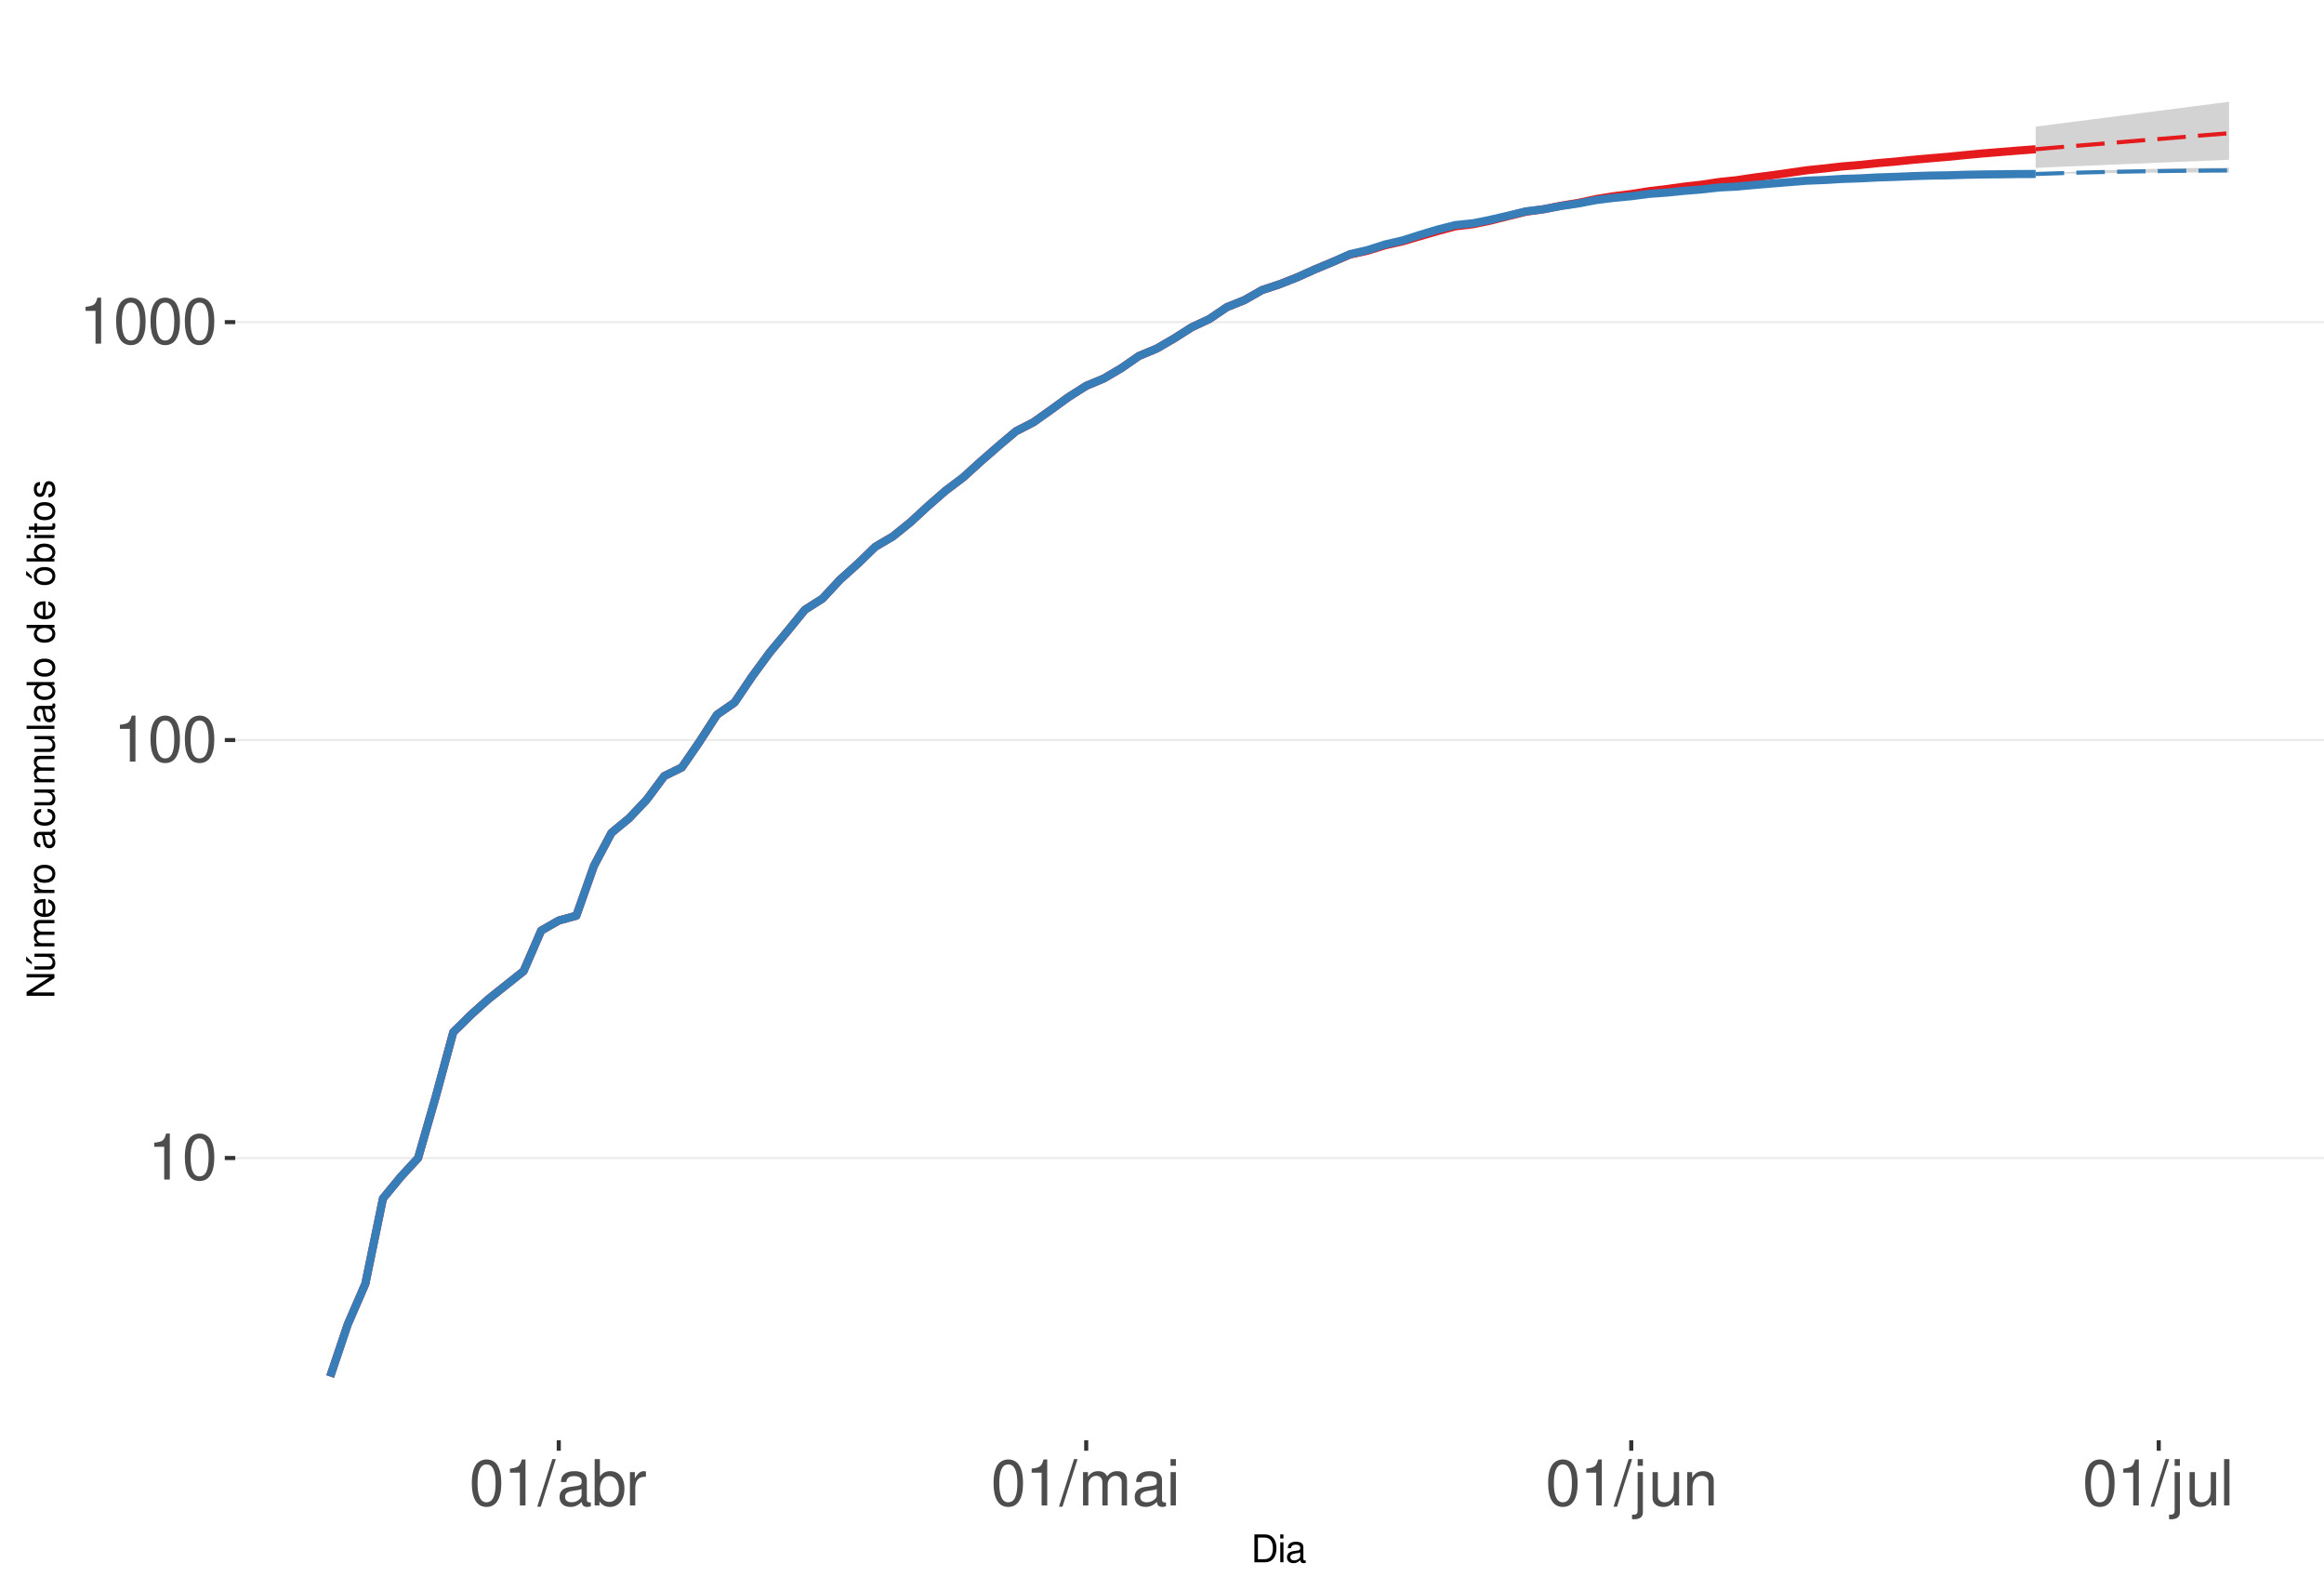
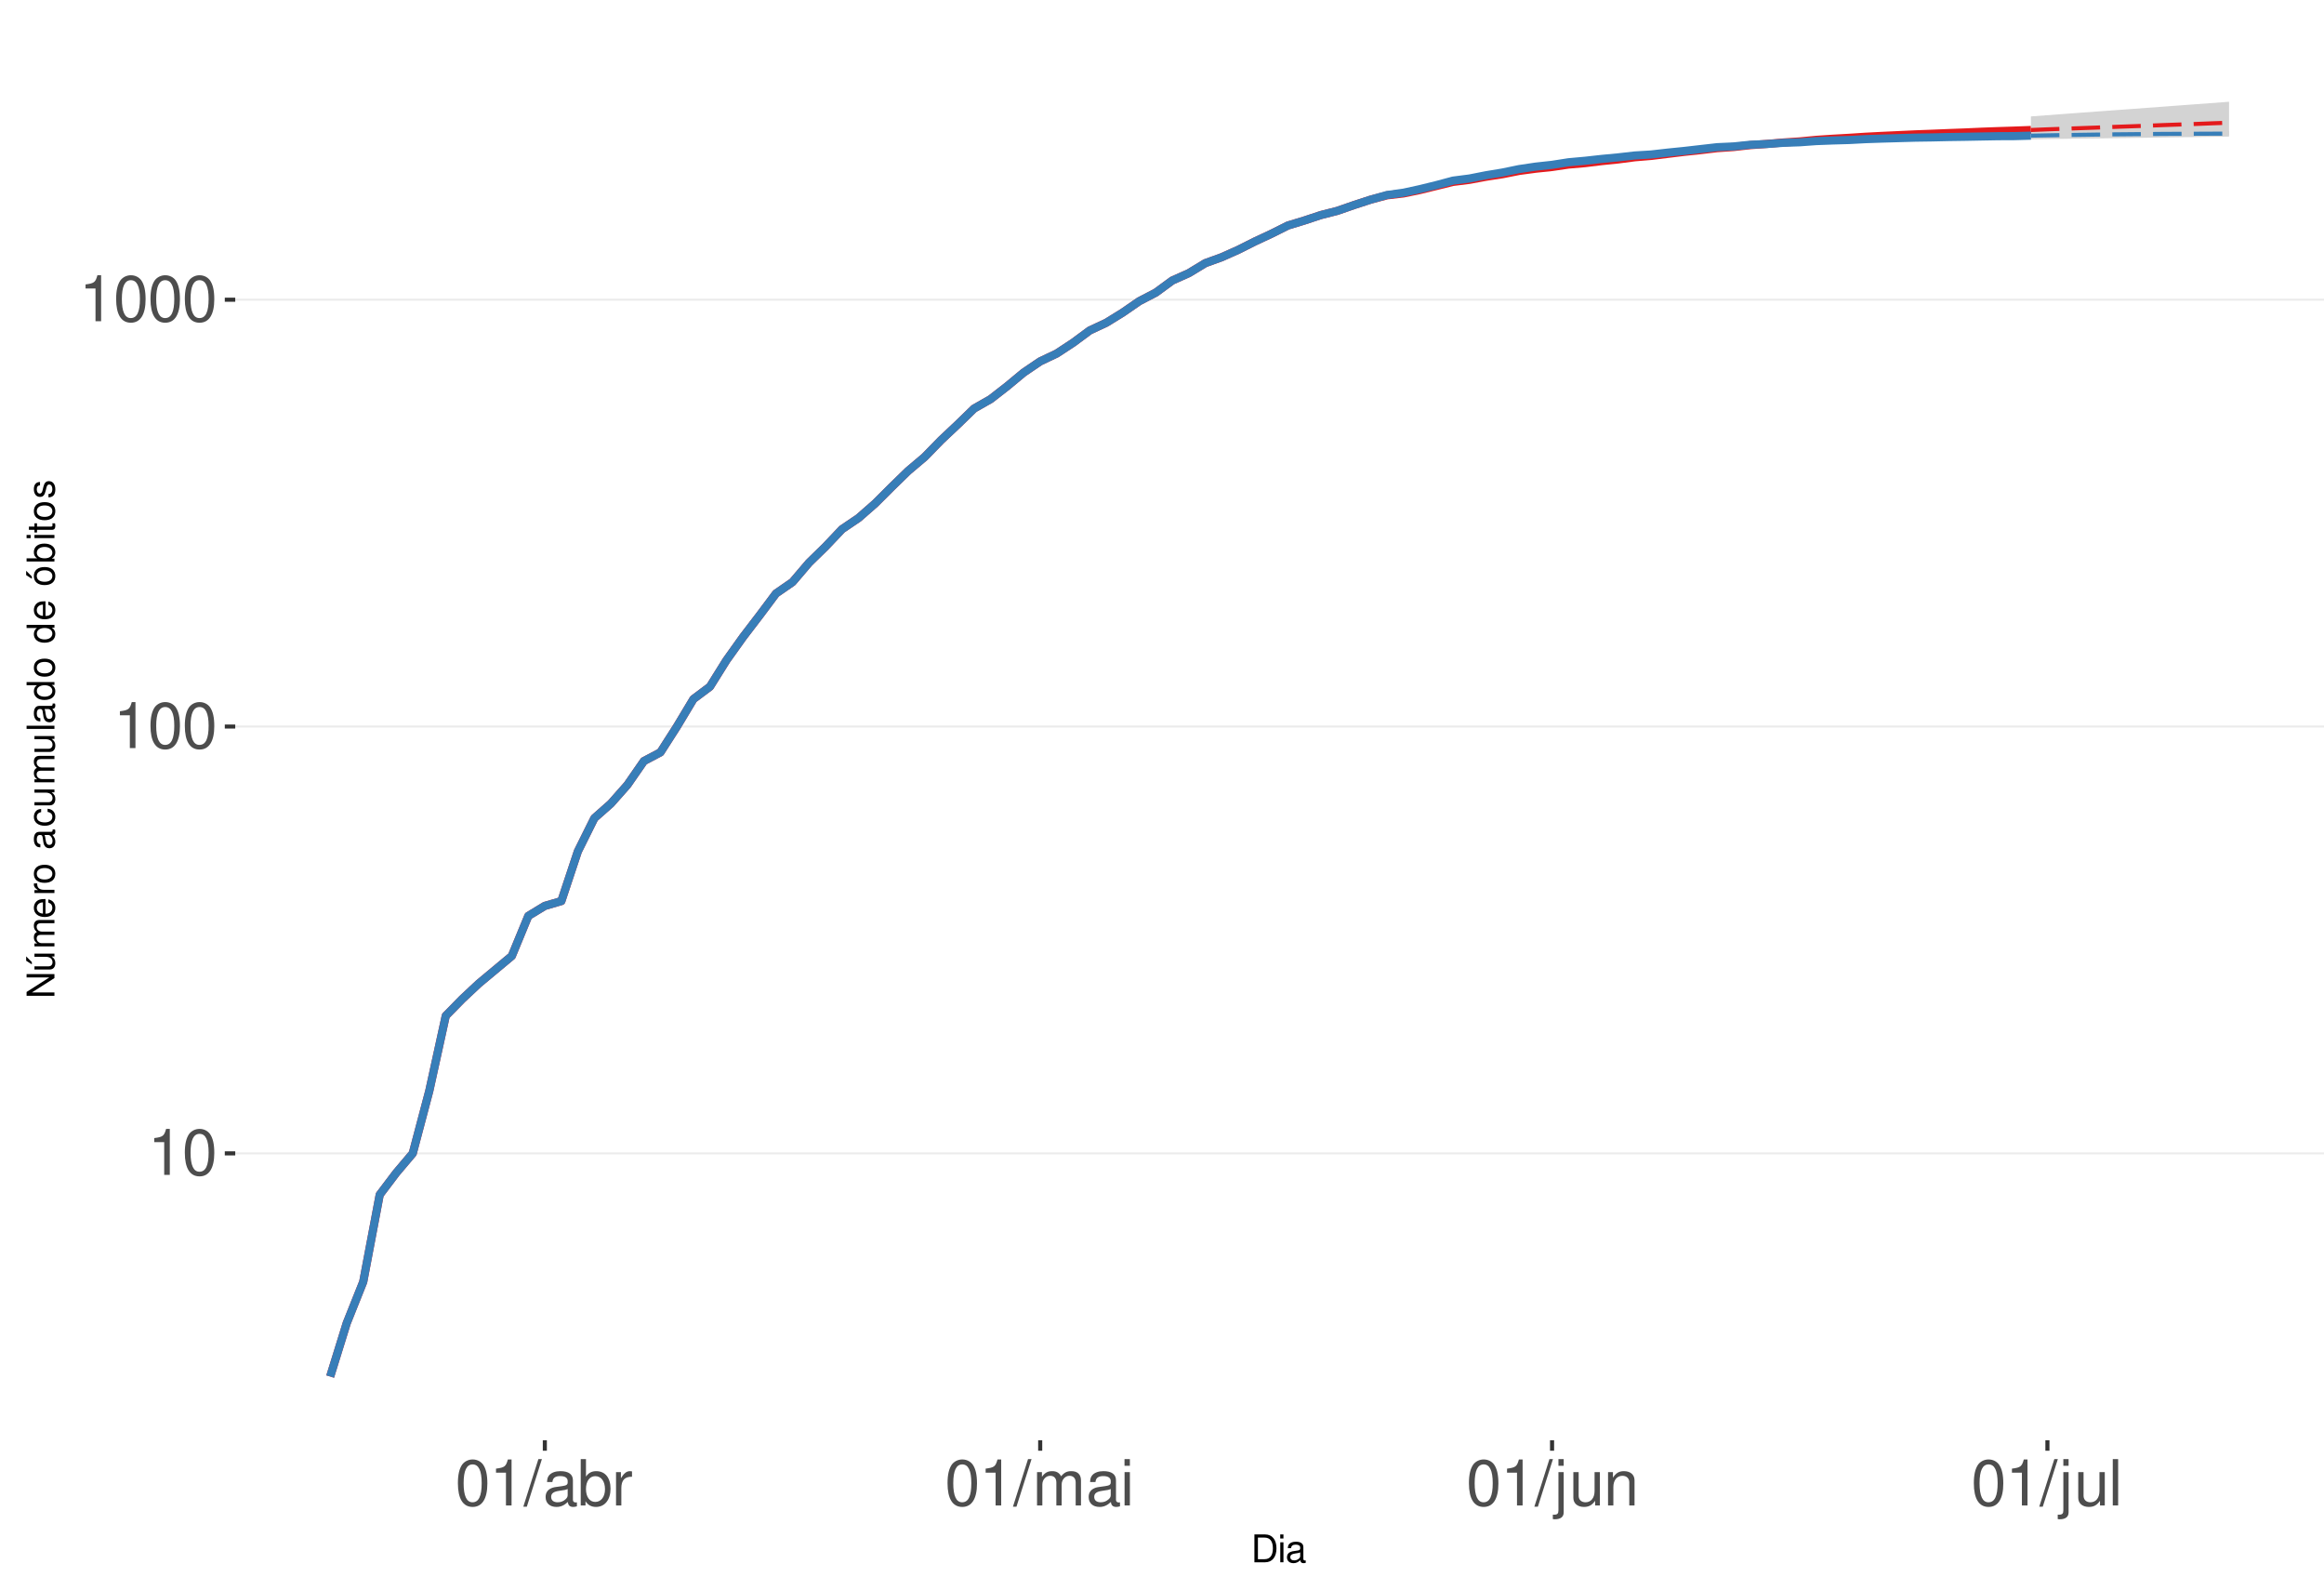
<svg xmlns="http://www.w3.org/2000/svg" xmlns:xlink="http://www.w3.org/1999/xlink" width="609pt" height="413pt" viewBox="0 0 609 413" version="1.1">
  <defs>
    <g>
      <symbol overflow="visible" id="glyph0-0">
        <path style="stroke:none;" d="" />
      </symbol>
      <symbol overflow="visible" id="glyph0-1">
        <path style="stroke:none;" d="M 4.312 -8.578 L 4.312 0 L 5.781 0 L 5.781 -12.047 L 4.812 -12.047 C 4.297 -10.188 3.969 -9.938 1.703 -9.641 L 1.703 -8.578 Z M 4.312 -8.578 " />
      </symbol>
      <symbol overflow="visible" id="glyph0-2">
        <path style="stroke:none;" d="M 4.578 -12.047 C 3.484 -12.047 2.484 -11.547 1.859 -10.734 C 1.094 -9.656 0.719 -8.062 0.719 -5.828 C 0.719 -1.766 2.047 0.391 4.578 0.391 C 7.078 0.391 8.438 -1.766 8.438 -5.734 C 8.438 -8.062 8.078 -9.625 7.297 -10.734 C 6.672 -11.562 5.703 -12.047 4.578 -12.047 Z M 4.578 -10.75 C 6.156 -10.75 6.953 -9.125 6.953 -5.859 C 6.953 -2.438 6.172 -0.828 4.547 -0.828 C 3 -0.828 2.219 -2.5 2.219 -5.812 C 2.219 -9.125 3 -10.75 4.578 -10.75 Z M 4.578 -10.75 " />
      </symbol>
      <symbol overflow="visible" id="glyph0-3">
        <path style="stroke:none;" d="M 3.812 -12.141 L -0.141 0.328 L 0.781 0.328 L 4.734 -12.141 Z M 3.812 -12.141 " />
      </symbol>
      <symbol overflow="visible" id="glyph0-4">
        <path style="stroke:none;" d="M 8.906 -0.812 C 8.766 -0.781 8.688 -0.781 8.609 -0.781 C 8.125 -0.781 7.859 -1.031 7.859 -1.469 L 7.859 -6.594 C 7.859 -8.141 6.734 -8.984 4.578 -8.984 C 3.297 -8.984 2.281 -8.609 1.688 -7.969 C 1.281 -7.516 1.109 -7.016 1.078 -6.141 L 2.484 -6.141 C 2.594 -7.219 3.234 -7.688 4.531 -7.688 C 5.797 -7.688 6.484 -7.234 6.484 -6.391 L 6.484 -6.031 C 6.469 -5.438 6.156 -5.219 5.031 -5.062 C 3.062 -4.812 2.766 -4.75 2.234 -4.531 C 1.219 -4.094 0.703 -3.328 0.703 -2.203 C 0.703 -0.609 1.797 0.391 3.562 0.391 C 4.656 0.391 5.547 0 6.531 -0.906 C 6.625 0 7.062 0.391 7.969 0.391 C 8.266 0.391 8.438 0.344 8.906 0.234 Z M 6.484 -2.75 C 6.484 -2.281 6.344 -2 5.922 -1.609 C 5.359 -1.094 4.688 -0.828 3.859 -0.828 C 2.781 -0.828 2.156 -1.344 2.156 -2.234 C 2.156 -3.141 2.75 -3.609 4.25 -3.828 C 5.734 -4.031 6.016 -4.094 6.484 -4.312 Z M 6.484 -2.75 " />
      </symbol>
      <symbol overflow="visible" id="glyph0-5">
        <path style="stroke:none;" d="M 0.906 -12.141 L 0.906 0 L 2.156 0 L 2.156 -1.109 C 2.812 -0.094 3.703 0.391 4.906 0.391 C 7.219 0.391 8.719 -1.5 8.719 -4.391 C 8.719 -7.234 7.297 -8.984 4.984 -8.984 C 3.781 -8.984 2.938 -8.531 2.281 -7.547 L 2.281 -12.141 Z M 4.719 -7.672 C 6.266 -7.672 7.266 -6.328 7.266 -4.25 C 7.266 -2.266 6.234 -0.922 4.719 -0.922 C 3.234 -0.922 2.281 -2.25 2.281 -4.297 C 2.281 -6.344 3.234 -7.672 4.719 -7.672 Z M 4.719 -7.672 " />
      </symbol>
      <symbol overflow="visible" id="glyph0-6">
        <path style="stroke:none;" d="M 1.156 -8.734 L 1.156 0 L 2.547 0 L 2.547 -4.531 C 2.562 -6.625 3.438 -7.562 5.344 -7.516 L 5.344 -8.922 C 5.109 -8.969 4.984 -8.984 4.812 -8.984 C 3.922 -8.984 3.234 -8.438 2.438 -7.141 L 2.438 -8.734 Z M 1.156 -8.734 " />
      </symbol>
      <symbol overflow="visible" id="glyph0-7">
        <path style="stroke:none;" d="M 1.172 -8.734 L 1.172 0 L 2.562 0 L 2.562 -5.484 C 2.562 -6.75 3.484 -7.766 4.609 -7.766 C 5.641 -7.766 6.234 -7.125 6.234 -6.016 L 6.234 0 L 7.625 0 L 7.625 -5.484 C 7.625 -6.75 8.547 -7.766 9.672 -7.766 C 10.688 -7.766 11.297 -7.109 11.297 -6.016 L 11.297 0 L 12.688 0 L 12.688 -6.547 C 12.688 -8.109 11.797 -8.984 10.156 -8.984 C 9 -8.984 8.297 -8.625 7.484 -7.641 C 6.969 -8.578 6.266 -8.984 5.125 -8.984 C 3.969 -8.984 3.188 -8.547 2.453 -7.5 L 2.453 -8.734 Z M 1.172 -8.734 " />
      </symbol>
      <symbol overflow="visible" id="glyph0-8">
        <path style="stroke:none;" d="M 2.5 -8.734 L 1.109 -8.734 L 1.109 0 L 2.5 0 Z M 2.5 -12.141 L 1.094 -12.141 L 1.094 -10.391 L 2.5 -10.391 Z M 2.5 -12.141 " />
      </symbol>
      <symbol overflow="visible" id="glyph0-9">
        <path style="stroke:none;" d="M 1.172 -8.734 L 1.172 1.266 C 1.172 2.125 0.906 2.422 0.031 2.422 C -0.062 2.422 -0.109 2.422 -0.297 2.406 L -0.297 3.578 C -0.141 3.609 -0.047 3.625 0.172 3.625 C 1.734 3.625 2.547 3.016 2.547 1.812 L 2.547 -8.734 Z M 2.547 -12.141 L 1.172 -12.141 L 1.172 -10.391 L 2.547 -10.391 Z M 2.547 -12.141 " />
      </symbol>
      <symbol overflow="visible" id="glyph0-10">
        <path style="stroke:none;" d="M 8.031 0 L 8.031 -8.734 L 6.641 -8.734 L 6.641 -3.781 C 6.641 -2 5.719 -0.828 4.266 -0.828 C 3.172 -0.828 2.469 -1.5 2.469 -2.547 L 2.469 -8.734 L 1.078 -8.734 L 1.078 -2 C 1.078 -0.547 2.172 0.391 3.859 0.391 C 5.141 0.391 5.969 -0.062 6.781 -1.219 L 6.781 0 Z M 8.031 0 " />
      </symbol>
      <symbol overflow="visible" id="glyph0-11">
        <path style="stroke:none;" d="M 1.172 -8.734 L 1.172 0 L 2.562 0 L 2.562 -4.812 C 2.562 -6.594 3.5 -7.766 4.938 -7.766 C 6.031 -7.766 6.734 -7.094 6.734 -6.047 L 6.734 0 L 8.109 0 L 8.109 -6.594 C 8.109 -8.047 7.031 -8.984 5.344 -8.984 C 4.047 -8.984 3.219 -8.484 2.453 -7.266 L 2.453 -8.734 Z M 1.172 -8.734 " />
      </symbol>
      <symbol overflow="visible" id="glyph0-12">
        <path style="stroke:none;" d="M 2.531 -12.141 L 1.125 -12.141 L 1.125 0 L 2.531 0 Z M 2.531 -12.141 " />
      </symbol>
      <symbol overflow="visible" id="glyph1-0">
        <path style="stroke:none;" d="" />
      </symbol>
      <symbol overflow="visible" id="glyph1-1">
        <path style="stroke:none;" d="M 0.891 0 L 3.703 0 C 5.547 0 6.672 -1.375 6.672 -3.656 C 6.672 -5.906 5.547 -7.297 3.703 -7.297 L 0.891 -7.297 Z M 1.812 -0.812 L 1.812 -6.469 L 3.547 -6.469 C 4.984 -6.469 5.734 -5.5 5.734 -3.641 C 5.734 -1.797 4.984 -0.812 3.547 -0.812 Z M 1.812 -0.812 " />
      </symbol>
      <symbol overflow="visible" id="glyph1-2">
        <path style="stroke:none;" d="M 1.5 -5.234 L 0.672 -5.234 L 0.672 0 L 1.5 0 Z M 1.5 -7.297 L 0.656 -7.297 L 0.656 -6.234 L 1.5 -6.234 Z M 1.5 -7.297 " />
      </symbol>
      <symbol overflow="visible" id="glyph1-3">
        <path style="stroke:none;" d="M 5.344 -0.484 C 5.266 -0.469 5.219 -0.469 5.172 -0.469 C 4.875 -0.469 4.719 -0.625 4.719 -0.875 L 4.719 -3.953 C 4.719 -4.891 4.047 -5.391 2.75 -5.391 C 1.984 -5.391 1.375 -5.172 1.016 -4.781 C 0.766 -4.516 0.672 -4.203 0.656 -3.688 L 1.484 -3.688 C 1.562 -4.328 1.938 -4.625 2.719 -4.625 C 3.484 -4.625 3.891 -4.344 3.891 -3.844 L 3.891 -3.625 C 3.875 -3.266 3.703 -3.125 3.016 -3.047 C 1.844 -2.891 1.656 -2.844 1.344 -2.719 C 0.734 -2.453 0.422 -2 0.422 -1.312 C 0.422 -0.375 1.078 0.234 2.141 0.234 C 2.797 0.234 3.328 0 3.922 -0.547 C 3.984 0 4.234 0.234 4.781 0.234 C 4.953 0.234 5.062 0.203 5.344 0.141 Z M 3.891 -1.656 C 3.891 -1.375 3.812 -1.203 3.562 -0.969 C 3.219 -0.656 2.812 -0.5 2.312 -0.5 C 1.672 -0.5 1.297 -0.812 1.297 -1.344 C 1.297 -1.891 1.656 -2.172 2.547 -2.297 C 3.438 -2.422 3.609 -2.453 3.891 -2.594 Z M 3.891 -1.656 " />
      </symbol>
      <symbol overflow="visible" id="glyph2-0">
        <path style="stroke:none;" d="" />
      </symbol>
      <symbol overflow="visible" id="glyph2-1">
        <path style="stroke:none;" d="M -7.297 -6.453 L -7.297 -5.578 L -1.328 -5.578 L -7.297 -1.766 L -7.297 -0.766 L 0 -0.766 L 0 -1.641 L -5.906 -1.641 L 0 -5.406 L 0 -6.453 Z M -7.297 -6.453 " />
      </symbol>
      <symbol overflow="visible" id="glyph2-2">
        <path style="stroke:none;" d="M 0 -4.812 L -5.234 -4.812 L -5.234 -3.984 L -2.266 -3.984 C -1.203 -3.984 -0.5 -3.438 -0.5 -2.562 C -0.5 -1.906 -0.906 -1.484 -1.531 -1.484 L -5.234 -1.484 L -5.234 -0.656 L -1.203 -0.656 C -0.328 -0.656 0.234 -1.297 0.234 -2.312 C 0.234 -3.094 -0.047 -3.578 -0.734 -4.062 L 0 -4.062 Z M -7.406 -2.953 L -5.922 -2 L -5.922 -2.594 L -7.406 -4.094 Z M -7.406 -2.953 " />
      </symbol>
      <symbol overflow="visible" id="glyph2-3">
        <path style="stroke:none;" d="M -5.234 -0.703 L 0 -0.703 L 0 -1.547 L -3.297 -1.547 C -4.047 -1.547 -4.656 -2.094 -4.656 -2.766 C -4.656 -3.391 -4.281 -3.734 -3.609 -3.734 L 0 -3.734 L 0 -4.578 L -3.297 -4.578 C -4.047 -4.578 -4.656 -5.125 -4.656 -5.812 C -4.656 -6.422 -4.266 -6.781 -3.609 -6.781 L 0 -6.781 L 0 -7.625 L -3.938 -7.625 C -4.875 -7.625 -5.391 -7.078 -5.391 -6.094 C -5.391 -5.406 -5.188 -4.984 -4.594 -4.484 C -5.156 -4.188 -5.391 -3.766 -5.391 -3.078 C -5.391 -2.375 -5.125 -1.906 -4.5 -1.469 L -5.234 -1.469 Z M -5.234 -0.703 " />
      </symbol>
      <symbol overflow="visible" id="glyph2-4">
        <path style="stroke:none;" d="M -2.344 -5.125 C -3.141 -5.125 -3.625 -5.062 -4.016 -4.922 C -4.875 -4.578 -5.391 -3.781 -5.391 -2.797 C -5.391 -1.344 -4.281 -0.406 -2.547 -0.406 C -0.812 -0.406 0.234 -1.297 0.234 -2.781 C 0.234 -3.984 -0.453 -4.812 -1.594 -5.016 L -1.594 -4.188 C -0.906 -3.953 -0.547 -3.484 -0.547 -2.812 C -0.547 -2.281 -0.781 -1.828 -1.219 -1.547 C -1.516 -1.344 -1.812 -1.281 -2.344 -1.266 Z M -3.016 -1.297 C -3.984 -1.359 -4.625 -1.953 -4.625 -2.797 C -4.625 -3.641 -3.953 -4.234 -3.016 -4.234 Z M -3.016 -1.297 " />
      </symbol>
      <symbol overflow="visible" id="glyph2-5">
        <path style="stroke:none;" d="M -5.234 -0.688 L 0 -0.688 L 0 -1.531 L -2.719 -1.531 C -3.984 -1.547 -4.547 -2.062 -4.516 -3.203 L -5.359 -3.203 C -5.375 -3.062 -5.391 -2.984 -5.391 -2.891 C -5.391 -2.344 -5.062 -1.938 -4.297 -1.453 L -5.234 -1.453 Z M -5.234 -0.688 " />
      </symbol>
      <symbol overflow="visible" id="glyph2-6">
        <path style="stroke:none;" d="M -5.391 -2.719 C -5.391 -1.234 -4.344 -0.359 -2.578 -0.359 C -0.812 -0.359 0.234 -1.234 0.234 -2.734 C 0.234 -4.203 -0.812 -5.094 -2.547 -5.094 C -4.359 -5.094 -5.391 -4.234 -5.391 -2.719 Z M -4.625 -2.734 C -4.625 -3.672 -3.844 -4.234 -2.547 -4.234 C -1.312 -4.234 -0.547 -3.656 -0.547 -2.734 C -0.547 -1.797 -1.312 -1.234 -2.578 -1.234 C -3.844 -1.234 -4.625 -1.797 -4.625 -2.734 Z M -4.625 -2.734 " />
      </symbol>
      <symbol overflow="visible" id="glyph2-7">
        <path style="stroke:none;" d="" />
      </symbol>
      <symbol overflow="visible" id="glyph2-8">
        <path style="stroke:none;" d="M -0.484 -5.344 C -0.469 -5.266 -0.469 -5.219 -0.469 -5.172 C -0.469 -4.875 -0.625 -4.719 -0.875 -4.719 L -3.953 -4.719 C -4.891 -4.719 -5.391 -4.047 -5.391 -2.75 C -5.391 -1.984 -5.172 -1.375 -4.781 -1.016 C -4.516 -0.766 -4.203 -0.672 -3.688 -0.656 L -3.688 -1.484 C -4.328 -1.562 -4.625 -1.938 -4.625 -2.719 C -4.625 -3.484 -4.344 -3.891 -3.844 -3.891 L -3.625 -3.891 C -3.266 -3.875 -3.125 -3.703 -3.047 -3.016 C -2.891 -1.844 -2.844 -1.656 -2.719 -1.344 C -2.453 -0.734 -2 -0.422 -1.312 -0.422 C -0.375 -0.422 0.234 -1.078 0.234 -2.141 C 0.234 -2.797 0 -3.328 -0.547 -3.922 C 0 -3.984 0.234 -4.234 0.234 -4.781 C 0.234 -4.953 0.203 -5.062 0.141 -5.344 Z M -1.656 -3.891 C -1.375 -3.891 -1.203 -3.812 -0.969 -3.562 C -0.656 -3.219 -0.5 -2.812 -0.5 -2.312 C -0.5 -1.672 -0.812 -1.297 -1.344 -1.297 C -1.891 -1.297 -2.172 -1.656 -2.297 -2.547 C -2.422 -3.438 -2.453 -3.609 -2.594 -3.891 Z M -1.656 -3.891 " />
      </symbol>
      <symbol overflow="visible" id="glyph2-9">
        <path style="stroke:none;" d="M -3.484 -4.703 C -3.984 -4.672 -4.312 -4.562 -4.609 -4.359 C -5.094 -4 -5.391 -3.375 -5.391 -2.641 C -5.391 -1.219 -4.266 -0.312 -2.531 -0.312 C -0.844 -0.312 0.234 -1.203 0.234 -2.625 C 0.234 -3.875 -0.516 -4.672 -1.797 -4.766 L -1.797 -3.938 C -0.953 -3.797 -0.547 -3.359 -0.547 -2.656 C -0.547 -1.734 -1.297 -1.188 -2.531 -1.188 C -3.844 -1.188 -4.625 -1.719 -4.625 -2.625 C -4.625 -3.328 -4.203 -3.766 -3.484 -3.875 Z M -3.484 -4.703 " />
      </symbol>
      <symbol overflow="visible" id="glyph2-10">
        <path style="stroke:none;" d="M 0 -4.812 L -5.234 -4.812 L -5.234 -3.984 L -2.266 -3.984 C -1.203 -3.984 -0.5 -3.438 -0.5 -2.562 C -0.5 -1.906 -0.906 -1.484 -1.531 -1.484 L -5.234 -1.484 L -5.234 -0.656 L -1.203 -0.656 C -0.328 -0.656 0.234 -1.297 0.234 -2.312 C 0.234 -3.094 -0.047 -3.578 -0.734 -4.062 L 0 -4.062 Z M 0 -4.812 " />
      </symbol>
      <symbol overflow="visible" id="glyph2-11">
        <path style="stroke:none;" d="M -7.297 -1.516 L -7.297 -0.688 L 0 -0.688 L 0 -1.516 Z M -7.297 -1.516 " />
      </symbol>
      <symbol overflow="visible" id="glyph2-12">
        <path style="stroke:none;" d="M -7.297 -4.953 L -7.297 -4.125 L -4.578 -4.125 C -5.109 -3.766 -5.391 -3.203 -5.391 -2.516 C -5.391 -1.156 -4.297 -0.266 -2.625 -0.266 C -0.859 -0.266 0.234 -1.125 0.234 -2.547 C 0.234 -3.266 -0.047 -3.766 -0.688 -4.203 L 0 -4.203 L 0 -4.953 Z M -4.609 -2.656 C -4.609 -3.547 -3.812 -4.125 -2.562 -4.125 C -1.344 -4.125 -0.547 -3.547 -0.547 -2.656 C -0.547 -1.734 -1.359 -1.125 -2.578 -1.125 C -3.797 -1.125 -4.609 -1.734 -4.609 -2.656 Z M -4.609 -2.656 " />
      </symbol>
      <symbol overflow="visible" id="glyph2-13">
        <path style="stroke:none;" d="M -5.391 -2.719 C -5.391 -1.234 -4.344 -0.359 -2.578 -0.359 C -0.812 -0.359 0.234 -1.234 0.234 -2.734 C 0.234 -4.203 -0.812 -5.094 -2.547 -5.094 C -4.359 -5.094 -5.391 -4.234 -5.391 -2.719 Z M -4.625 -2.734 C -4.625 -3.672 -3.844 -4.234 -2.547 -4.234 C -1.312 -4.234 -0.547 -3.656 -0.547 -2.734 C -0.547 -1.797 -1.312 -1.234 -2.578 -1.234 C -3.844 -1.234 -4.625 -1.797 -4.625 -2.734 Z M -7.406 -2.984 L -5.922 -2.016 L -5.922 -2.625 L -7.406 -4.109 Z M -7.406 -2.984 " />
      </symbol>
      <symbol overflow="visible" id="glyph2-14">
        <path style="stroke:none;" d="M -7.297 -0.547 L 0 -0.547 L 0 -1.297 L -0.672 -1.297 C -0.062 -1.688 0.234 -2.219 0.234 -2.953 C 0.234 -4.328 -0.906 -5.234 -2.641 -5.234 C -4.344 -5.234 -5.391 -4.375 -5.391 -2.984 C -5.391 -2.266 -5.125 -1.766 -4.531 -1.375 L -7.297 -1.375 Z M -4.609 -2.828 C -4.609 -3.766 -3.797 -4.359 -2.547 -4.359 C -1.359 -4.359 -0.547 -3.734 -0.547 -2.828 C -0.547 -1.938 -1.344 -1.375 -2.578 -1.375 C -3.812 -1.375 -4.609 -1.938 -4.609 -2.828 Z M -4.609 -2.828 " />
      </symbol>
      <symbol overflow="visible" id="glyph2-15">
        <path style="stroke:none;" d="M -5.234 -1.5 L -5.234 -0.672 L 0 -0.672 L 0 -1.5 Z M -7.297 -1.5 L -7.297 -0.656 L -6.234 -0.656 L -6.234 -1.5 Z M -7.297 -1.5 " />
      </symbol>
      <symbol overflow="visible" id="glyph2-16">
        <path style="stroke:none;" d="M -5.234 -2.547 L -5.234 -1.688 L -6.688 -1.688 L -6.688 -0.844 L -5.234 -0.844 L -5.234 -0.141 L -4.562 -0.141 L -4.562 -0.844 L -0.594 -0.844 C -0.062 -0.844 0.234 -1.203 0.234 -1.859 C 0.234 -2.078 0.203 -2.266 0.156 -2.547 L -0.547 -2.547 C -0.516 -2.422 -0.5 -2.312 -0.5 -2.141 C -0.5 -1.781 -0.594 -1.688 -0.969 -1.688 L -4.562 -1.688 L -4.562 -2.547 Z M -5.234 -2.547 " />
      </symbol>
      <symbol overflow="visible" id="glyph2-17">
        <path style="stroke:none;" d="M -3.781 -4.375 C -4.812 -4.375 -5.391 -3.688 -5.391 -2.484 C -5.391 -1.266 -4.766 -0.469 -3.797 -0.469 C -2.969 -0.469 -2.578 -0.891 -2.281 -2.125 L -2.094 -2.906 C -1.953 -3.484 -1.734 -3.719 -1.375 -3.719 C -0.875 -3.719 -0.547 -3.234 -0.547 -2.5 C -0.547 -2.047 -0.672 -1.672 -0.891 -1.453 C -1.047 -1.328 -1.188 -1.266 -1.562 -1.219 L -1.562 -0.344 C -0.344 -0.375 0.234 -1.062 0.234 -2.438 C 0.234 -3.75 -0.422 -4.594 -1.438 -4.594 C -2.203 -4.594 -2.641 -4.156 -2.891 -3.109 L -3.078 -2.312 C -3.234 -1.625 -3.453 -1.344 -3.828 -1.344 C -4.312 -1.344 -4.625 -1.766 -4.625 -2.453 C -4.625 -3.125 -4.328 -3.484 -3.781 -3.5 Z M -3.781 -4.375 " />
      </symbol>
    </g>
    <clipPath id="clip1">
      <path d="M 61.645 9.961 L 609 9.961 L 609 377.328 L 61.645 377.328 Z M 61.645 9.961 " />
    </clipPath>
    <clipPath id="clip2">
-       <path d="M 61.645 303 L 609 303 L 609 304 L 61.645 304 Z M 61.645 303 " />
+       <path d="M 61.645 301 L 609 301 L 609 303 L 61.645 303 Z M 61.645 301 " />
    </clipPath>
    <clipPath id="clip3">
-       <path d="M 61.645 193 L 609 193 L 609 195 L 61.645 195 Z M 61.645 193 " />
+       <path d="M 61.645 190 L 609 190 L 609 191 L 61.645 191 Z M 61.645 190 " />
    </clipPath>
    <clipPath id="clip4">
-       <path d="M 61.645 84 L 609 84 L 609 85 L 61.645 85 Z M 61.645 84 " />
+       <path d="M 61.645 78 L 609 78 L 609 79 L 61.645 79 Z M 61.645 78 " />
    </clipPath>
  </defs>
  <g id="surface328">
    <rect x="0" y="0" width="609" height="413" style="fill:rgb(100%,100%,100%);fill-opacity:1;stroke:none;" />
    <rect x="0" y="0" width="609" height="413" style="fill:rgb(100%,100%,100%);fill-opacity:1;stroke:none;" />
    <path style="fill:none;stroke-width:1.067;stroke-linecap:round;stroke-linejoin:round;stroke:rgb(100%,100%,100%);stroke-opacity:1;stroke-miterlimit:10;" d="M 0 413 L 609 413 L 609 0 L 0 0 Z M 0 413 " />
    <g clip-path="url(#clip1)" clip-rule="nonzero">
      <path style=" stroke:none;fill-rule:nonzero;fill:rgb(100%,100%,100%);fill-opacity:1;" d="M 61.645 377.328 L 609 377.328 L 609 9.961 L 61.645 9.961 Z M 61.645 377.328 " />
    </g>
    <g clip-path="url(#clip2)" clip-rule="nonzero">
-       <path style="fill:none;stroke-width:0.533;stroke-linecap:butt;stroke-linejoin:round;stroke:rgb(92.157%,92.157%,92.157%);stroke-opacity:1;stroke-miterlimit:10;" d="M 61.645 303.379 L 609 303.379 " />
+       <path style="fill:none;stroke-width:0.533;stroke-linecap:butt;stroke-linejoin:round;stroke:rgb(92.157%,92.157%,92.157%);stroke-opacity:1;stroke-miterlimit:10;" d="M 61.645 302.16 L 609 302.16 " />
    </g>
    <g clip-path="url(#clip3)" clip-rule="nonzero">
-       <path style="fill:none;stroke-width:0.533;stroke-linecap:butt;stroke-linejoin:round;stroke:rgb(92.157%,92.157%,92.157%);stroke-opacity:1;stroke-miterlimit:10;" d="M 61.645 193.883 L 609 193.883 " />
+       <path style="fill:none;stroke-width:0.533;stroke-linecap:butt;stroke-linejoin:round;stroke:rgb(92.157%,92.157%,92.157%);stroke-opacity:1;stroke-miterlimit:10;" d="M 61.645 190.34 L 609 190.34 " />
    </g>
    <g clip-path="url(#clip4)" clip-rule="nonzero">
-       <path style="fill:none;stroke-width:0.533;stroke-linecap:butt;stroke-linejoin:round;stroke:rgb(92.157%,92.157%,92.157%);stroke-opacity:1;stroke-miterlimit:10;" d="M 61.645 84.391 L 609 84.391 " />
-     </g>
-     <path style=" stroke:none;fill-rule:nonzero;fill:rgb(82.745%,82.745%,82.745%);fill-opacity:1;" d="M 533.438 33.176 L 538.047 32.578 L 542.652 31.992 L 547.262 31.395 L 551.867 30.805 L 556.477 30.207 L 561.082 29.617 L 565.691 29.035 L 570.297 28.445 L 574.906 27.848 L 579.512 27.258 L 584.121 26.66 L 584.121 41.855 L 579.512 42.051 L 574.906 42.246 L 570.297 42.426 L 565.691 42.621 L 561.082 42.82 L 556.477 43 L 551.867 43.199 L 547.262 43.398 L 542.652 43.578 L 538.047 43.781 L 533.438 44.004 Z M 533.438 33.176 " />
-     <path style=" stroke:none;fill-rule:nonzero;fill:rgb(82.745%,82.745%,82.745%);fill-opacity:1;" d="M 533.438 45.578 L 538.047 45.305 L 542.652 45.055 L 547.262 44.824 L 551.867 44.641 L 556.477 44.477 L 561.082 44.332 L 565.691 44.207 L 570.297 44.105 L 574.906 44.023 L 579.512 43.965 L 584.121 43.922 L 584.121 45.156 L 579.512 45.18 L 574.906 45.199 L 570.297 45.219 L 565.691 45.242 L 561.082 45.262 L 556.477 45.305 L 551.867 45.344 L 547.262 45.387 L 542.652 45.449 L 538.047 45.512 Z M 533.438 45.578 " />
-     <path style="fill:none;stroke-width:2.134;stroke-linecap:butt;stroke-linejoin:round;stroke:rgb(89.412%,10.196%,10.98%);stroke-opacity:1;stroke-miterlimit:10;" d="M 86.523 360.629 L 91.133 346.949 L 95.738 336.34 L 100.348 313.988 L 104.953 308.387 L 109.562 303.379 L 114.168 287.379 L 118.777 270.418 L 123.383 265.887 L 127.992 261.746 L 137.207 254.418 L 141.812 243.805 L 146.422 241.164 L 151.027 239.895 L 155.637 226.844 L 160.242 218.176 L 164.852 214.371 L 169.457 209.504 L 174.066 203.32 L 178.672 201.059 L 183.281 194.363 L 187.887 187.238 L 192.496 184.039 L 197.102 177.211 L 201.707 170.945 L 206.316 165.41 L 210.922 159.75 L 215.531 156.824 L 220.137 151.859 L 224.746 147.723 L 229.352 143.254 L 233.961 140.547 L 238.566 136.824 L 243.176 132.578 L 247.781 128.562 L 252.391 125.078 L 256.996 120.906 L 261.605 116.879 L 266.211 112.992 L 270.82 110.625 L 275.426 107.352 L 280.035 104.004 L 284.641 101.082 L 289.25 99.16 L 293.855 96.449 L 298.465 93.25 L 303.07 91.344 L 307.68 88.668 L 312.285 85.742 L 316.895 83.59 L 321.5 80.469 L 326.109 78.621 L 330.715 76 L 335.324 74.469 L 339.93 72.652 L 344.539 70.582 L 349.145 68.664 L 353.754 66.688 L 358.359 65.684 L 362.965 64.262 L 367.574 63.215 L 372.18 61.863 L 376.789 60.52 L 381.395 59.297 L 386.004 58.742 L 390.609 57.781 L 395.219 56.625 L 399.824 55.473 L 404.434 54.828 L 409.039 53.895 L 413.648 53.148 L 418.254 52.148 L 422.863 51.406 L 427.469 50.84 L 432.078 50.094 L 436.684 49.543 L 441.293 48.906 L 445.898 48.391 L 450.508 47.684 L 455.113 47.203 L 459.723 46.512 L 464.328 45.914 L 468.938 45.262 L 473.543 44.598 L 478.152 44.125 L 482.758 43.602 L 487.367 43.219 L 491.973 42.742 L 496.582 42.348 L 501.188 41.875 L 505.797 41.469 L 510.402 41.086 L 515.008 40.629 L 519.617 40.195 L 524.223 39.82 L 528.832 39.449 L 533.438 39.102 " />
-     <path style="fill:none;stroke-width:1.067;stroke-linecap:butt;stroke-linejoin:round;stroke:rgb(89.412%,10.196%,10.98%);stroke-opacity:1;stroke-dasharray:7.469,3.201;stroke-miterlimit:10;" d="M 533.438 39.102 L 538.047 38.699 L 542.652 38.316 L 547.262 37.941 L 551.867 37.566 L 556.477 37.176 L 561.082 36.789 L 565.691 36.426 L 570.297 36.047 L 574.906 35.652 L 579.512 35.277 L 584.121 34.906 " />
-     <path style="fill:none;stroke-width:2.134;stroke-linecap:butt;stroke-linejoin:round;stroke:rgb(21.569%,49.412%,72.157%);stroke-opacity:1;stroke-miterlimit:10;" d="M 86.523 360.629 L 91.133 346.949 L 95.738 336.34 L 100.348 313.988 L 104.953 308.387 L 109.562 303.379 L 114.168 287.379 L 118.777 270.418 L 123.383 265.887 L 127.992 261.746 L 137.207 254.418 L 141.812 243.805 L 146.422 241.164 L 151.027 239.895 L 155.637 226.844 L 160.242 218.176 L 164.852 214.371 L 169.457 209.504 L 174.066 203.32 L 178.672 201.059 L 183.281 194.363 L 187.887 187.238 L 192.496 184.039 L 197.102 177.211 L 201.707 170.945 L 206.316 165.41 L 210.922 159.75 L 215.531 156.824 L 220.137 151.859 L 224.746 147.723 L 229.352 143.254 L 233.961 140.547 L 238.566 136.824 L 243.176 132.578 L 247.781 128.562 L 252.391 125.078 L 256.996 120.906 L 261.605 116.879 L 266.211 112.992 L 270.82 110.625 L 275.426 107.352 L 280.035 104.004 L 284.641 101.082 L 289.25 99.16 L 293.855 96.449 L 298.465 93.25 L 303.07 91.344 L 307.68 88.668 L 312.285 85.742 L 316.895 83.59 L 321.5 80.469 L 326.109 78.621 L 330.715 76 L 335.324 74.469 L 339.93 72.652 L 344.539 70.582 L 349.145 68.664 L 353.754 66.59 L 358.359 65.523 L 362.965 64.043 L 367.574 62.973 L 372.18 61.508 L 376.789 60.117 L 381.395 58.961 L 386.004 58.492 L 390.609 57.562 L 395.219 56.492 L 399.824 55.371 L 404.434 54.828 L 409.039 53.969 L 413.648 53.297 L 418.254 52.414 L 422.863 51.836 L 427.469 51.406 L 432.078 50.793 L 436.684 50.465 L 441.293 50 L 445.898 49.633 L 450.508 49.109 L 455.113 48.883 L 459.723 48.457 L 464.328 48.078 L 468.938 47.703 L 473.543 47.332 L 478.152 47.156 L 482.758 46.875 L 487.367 46.727 L 491.973 46.488 L 496.582 46.34 L 501.188 46.148 L 505.797 46 L 510.402 45.934 L 515.008 45.785 L 519.617 45.703 L 524.223 45.66 L 528.832 45.598 L 533.438 45.578 " />
-     <path style="fill:none;stroke-width:1.067;stroke-linecap:butt;stroke-linejoin:round;stroke:rgb(21.569%,49.412%,72.157%);stroke-opacity:1;stroke-dasharray:7.469,3.201;stroke-miterlimit:10;" d="M 533.438 45.578 L 538.047 45.43 L 542.652 45.281 L 547.262 45.156 L 551.867 45.055 L 556.477 44.969 L 561.082 44.887 L 565.691 44.824 L 570.297 44.762 L 574.906 44.723 L 579.512 44.68 L 584.121 44.66 " />
-     <g style="fill:rgb(30.196%,30.196%,30.196%);fill-opacity:1;">
-       <use xlink:href="#glyph0-1" x="38.715" y="309.017" />
-       <use xlink:href="#glyph0-2" x="47.715" y="309.017" />
-     </g>
-     <g style="fill:rgb(30.196%,30.196%,30.196%);fill-opacity:1;">
-       <use xlink:href="#glyph0-1" x="29.715" y="199.521" />
-       <use xlink:href="#glyph0-2" x="38.715" y="199.521" />
-       <use xlink:href="#glyph0-2" x="47.715" y="199.521" />
-     </g>
-     <g style="fill:rgb(30.196%,30.196%,30.196%);fill-opacity:1;">
-       <use xlink:href="#glyph0-1" x="20.715" y="90.028" />
-       <use xlink:href="#glyph0-2" x="29.715" y="90.028" />
-       <use xlink:href="#glyph0-2" x="38.715" y="90.028" />
-       <use xlink:href="#glyph0-2" x="47.715" y="90.028" />
-     </g>
-     <path style="fill:none;stroke-width:1.067;stroke-linecap:butt;stroke-linejoin:round;stroke:rgb(20%,20%,20%);stroke-opacity:1;stroke-miterlimit:10;" d="M 58.906 303.379 L 61.645 303.379 " />
-     <path style="fill:none;stroke-width:1.067;stroke-linecap:butt;stroke-linejoin:round;stroke:rgb(20%,20%,20%);stroke-opacity:1;stroke-miterlimit:10;" d="M 58.906 193.883 L 61.645 193.883 " />
-     <path style="fill:none;stroke-width:1.067;stroke-linecap:butt;stroke-linejoin:round;stroke:rgb(20%,20%,20%);stroke-opacity:1;stroke-miterlimit:10;" d="M 58.906 84.391 L 61.645 84.391 " />
-     <path style="fill:none;stroke-width:1.067;stroke-linecap:butt;stroke-linejoin:round;stroke:rgb(20%,20%,20%);stroke-opacity:1;stroke-miterlimit:10;" d="M 146.422 380.07 L 146.422 377.328 " />
-     <path style="fill:none;stroke-width:1.067;stroke-linecap:butt;stroke-linejoin:round;stroke:rgb(20%,20%,20%);stroke-opacity:1;stroke-miterlimit:10;" d="M 284.641 380.07 L 284.641 377.328 " />
-     <path style="fill:none;stroke-width:1.067;stroke-linecap:butt;stroke-linejoin:round;stroke:rgb(20%,20%,20%);stroke-opacity:1;stroke-miterlimit:10;" d="M 427.469 380.07 L 427.469 377.328 " />
-     <path style="fill:none;stroke-width:1.067;stroke-linecap:butt;stroke-linejoin:round;stroke:rgb(20%,20%,20%);stroke-opacity:1;stroke-miterlimit:10;" d="M 565.691 380.07 L 565.691 377.328 " />
-     <g style="fill:rgb(30.196%,30.196%,30.196%);fill-opacity:1;">
-       <use xlink:href="#glyph0-2" x="122.922" y="394.399" />
-       <use xlink:href="#glyph0-1" x="131.922" y="394.399" />
-       <use xlink:href="#glyph0-3" x="140.922" y="394.399" />
-       <use xlink:href="#glyph0-4" x="145.922" y="394.399" />
-       <use xlink:href="#glyph0-5" x="154.922" y="394.399" />
-       <use xlink:href="#glyph0-6" x="163.922" y="394.399" />
-     </g>
-     <g style="fill:rgb(30.196%,30.196%,30.196%);fill-opacity:1;">
-       <use xlink:href="#glyph0-2" x="259.641" y="394.399" />
-       <use xlink:href="#glyph0-1" x="268.641" y="394.399" />
-       <use xlink:href="#glyph0-3" x="277.641" y="394.399" />
-       <use xlink:href="#glyph0-7" x="282.641" y="394.399" />
-       <use xlink:href="#glyph0-4" x="296.641" y="394.399" />
-       <use xlink:href="#glyph0-8" x="305.641" y="394.399" />
-     </g>
-     <g style="fill:rgb(30.196%,30.196%,30.196%);fill-opacity:1;">
-       <use xlink:href="#glyph0-2" x="404.969" y="394.399" />
-       <use xlink:href="#glyph0-1" x="413.969" y="394.399" />
-       <use xlink:href="#glyph0-3" x="422.969" y="394.399" />
-       <use xlink:href="#glyph0-9" x="427.969" y="394.399" />
-       <use xlink:href="#glyph0-10" x="431.969" y="394.399" />
-       <use xlink:href="#glyph0-11" x="440.969" y="394.399" />
-     </g>
-     <g style="fill:rgb(30.196%,30.196%,30.196%);fill-opacity:1;">
-       <use xlink:href="#glyph0-2" x="545.691" y="394.399" />
-       <use xlink:href="#glyph0-1" x="554.691" y="394.399" />
-       <use xlink:href="#glyph0-3" x="563.691" y="394.399" />
-       <use xlink:href="#glyph0-9" x="568.691" y="394.399" />
-       <use xlink:href="#glyph0-10" x="572.691" y="394.399" />
-       <use xlink:href="#glyph0-12" x="581.691" y="394.399" />
+       <path style="fill:none;stroke-width:0.533;stroke-linecap:butt;stroke-linejoin:round;stroke:rgb(92.157%,92.157%,92.157%);stroke-opacity:1;stroke-miterlimit:10;" d="M 61.645 78.52 L 609 78.52 " />
+     </g>
+     <path style=" stroke:none;fill-rule:nonzero;fill:rgb(82.745%,82.745%,82.745%);fill-opacity:1;" d="M 532.195 30.5 L 540.852 29.852 L 545.18 29.531 L 549.504 29.215 L 553.832 28.898 L 558.16 28.586 L 562.484 28.258 L 566.812 27.945 L 571.141 27.621 L 575.465 27.301 L 584.121 26.66 L 584.121 35.781 L 579.793 35.84 L 575.465 35.902 L 571.141 35.961 L 566.812 36.023 L 562.484 36.082 L 558.16 36.145 L 553.832 36.203 L 549.504 36.266 L 545.18 36.305 L 536.523 36.43 L 532.195 36.512 Z M 532.195 30.5 " />
+     <path style=" stroke:none;fill-rule:nonzero;fill:rgb(82.745%,82.745%,82.745%);fill-opacity:1;" d="M 532.195 35.539 L 536.523 35.359 L 540.852 35.199 L 545.18 35.059 L 549.504 34.922 L 553.832 34.801 L 558.16 34.703 L 562.484 34.625 L 566.812 34.547 L 571.141 34.488 L 575.465 34.43 L 579.793 34.391 L 584.121 34.371 L 584.121 35.359 L 575.465 35.359 L 571.141 35.379 L 566.812 35.379 L 562.484 35.398 L 558.16 35.398 L 549.504 35.438 L 545.18 35.457 L 540.852 35.48 L 536.523 35.52 Z M 532.195 35.539 " />
+     <path style="fill:none;stroke-width:2.134;stroke-linecap:butt;stroke-linejoin:round;stroke:rgb(89.412%,10.196%,10.98%);stroke-opacity:1;stroke-miterlimit:10;" d="M 86.523 360.629 L 90.852 346.66 L 95.18 335.824 L 99.504 312.996 L 103.832 307.277 L 108.16 302.16 L 112.488 285.82 L 116.812 266.129 L 121.141 261.711 L 125.469 257.664 L 134.121 250.453 L 138.449 239.953 L 142.773 237.328 L 147.102 236.066 L 151.43 223.039 L 155.754 214.344 L 160.082 210.52 L 164.41 205.621 L 168.734 199.387 L 173.062 197.102 L 177.391 190.34 L 181.719 183.133 L 186.043 179.895 L 190.371 172.969 L 194.699 166.91 L 199.023 161.258 L 203.352 155.48 L 207.68 152.492 L 212.004 147.422 L 216.332 143.195 L 220.66 138.633 L 224.984 135.707 L 229.312 131.918 L 233.641 127.598 L 237.969 123.383 L 242.293 119.73 L 246.621 115.289 L 250.949 111.219 L 255.273 107.023 L 259.602 104.555 L 263.93 101.188 L 268.254 97.605 L 272.582 94.672 L 276.91 92.617 L 281.234 89.781 L 285.562 86.582 L 289.891 84.559 L 294.219 81.887 L 298.543 78.906 L 302.871 76.66 L 307.199 73.492 L 311.523 71.562 L 315.852 68.941 L 320.18 67.371 L 324.504 65.441 L 328.832 63.266 L 333.16 61.25 L 337.484 59.086 L 341.812 57.77 L 346.141 56.336 L 350.465 55.238 L 354.793 53.73 L 359.121 52.32 L 363.449 51.176 L 367.773 50.68 L 372.102 49.785 L 376.43 48.723 L 380.754 47.656 L 385.082 47.117 L 389.41 46.309 L 393.734 45.641 L 398.062 44.785 L 402.391 44.203 L 406.715 43.75 L 411.043 43.113 L 415.371 42.742 L 419.699 42.211 L 424.023 41.773 L 428.352 41.207 L 432.68 40.848 L 437.004 40.316 L 441.332 39.789 L 445.66 39.332 L 449.984 38.812 L 454.312 38.516 L 458.641 38.027 L 462.965 37.711 L 467.293 37.336 L 471.621 37.047 L 475.949 36.633 L 480.273 36.348 L 484.602 36.102 L 488.93 35.82 L 493.254 35.598 L 501.91 35.199 L 506.234 35.039 L 510.562 34.863 L 514.891 34.703 L 519.215 34.508 L 523.543 34.352 L 527.871 34.215 L 532.195 34.059 " />
+     <path style="fill:none;stroke-width:1.067;stroke-linecap:butt;stroke-linejoin:round;stroke:rgb(89.412%,10.196%,10.98%);stroke-opacity:1;stroke-dasharray:7.469,3.201;stroke-miterlimit:10;" d="M 532.195 34.059 L 536.523 33.883 L 540.852 33.73 L 545.18 33.574 L 549.504 33.422 L 553.832 33.25 L 558.16 33.098 L 562.484 32.945 L 566.812 32.773 L 571.141 32.621 L 575.465 32.473 L 579.793 32.301 L 584.121 32.152 " />
+     <path style="fill:none;stroke-width:2.134;stroke-linecap:butt;stroke-linejoin:round;stroke:rgb(21.569%,49.412%,72.157%);stroke-opacity:1;stroke-miterlimit:10;" d="M 86.523 360.629 L 90.852 346.66 L 95.18 335.824 L 99.504 312.996 L 103.832 307.277 L 108.16 302.16 L 112.488 285.82 L 116.812 266.129 L 121.141 261.711 L 125.469 257.664 L 134.121 250.453 L 138.449 239.953 L 142.773 237.328 L 147.102 236.066 L 151.43 223.039 L 155.754 214.344 L 160.082 210.52 L 164.41 205.621 L 168.734 199.387 L 173.062 197.102 L 177.391 190.34 L 181.719 183.133 L 186.043 179.895 L 190.371 172.969 L 194.699 166.91 L 199.023 161.258 L 203.352 155.48 L 207.68 152.492 L 212.004 147.422 L 216.332 143.195 L 220.66 138.633 L 224.984 135.707 L 229.312 131.918 L 233.641 127.598 L 237.969 123.383 L 242.293 119.73 L 246.621 115.289 L 250.949 111.219 L 255.273 107.023 L 259.602 104.555 L 263.93 101.188 L 268.254 97.605 L 272.582 94.672 L 276.91 92.617 L 281.234 89.781 L 285.562 86.582 L 289.891 84.559 L 294.219 81.887 L 298.543 78.906 L 302.871 76.66 L 307.199 73.492 L 311.523 71.562 L 315.852 68.941 L 320.18 67.371 L 324.504 65.441 L 328.832 63.266 L 333.16 61.25 L 337.484 59.086 L 341.812 57.77 L 346.141 56.336 L 350.465 55.238 L 354.793 53.73 L 359.121 52.32 L 363.449 51.09 L 367.773 50.488 L 372.102 49.543 L 376.43 48.484 L 380.754 47.32 L 385.082 46.762 L 389.41 45.91 L 393.734 45.195 L 398.062 44.301 L 402.391 43.656 L 406.715 43.184 L 411.043 42.508 L 415.371 42.117 L 419.699 41.637 L 424.023 41.23 L 428.352 40.738 L 432.68 40.473 L 437.004 39.984 L 441.332 39.547 L 445.66 39.051 L 449.984 38.559 L 454.312 38.363 L 458.641 37.922 L 462.965 37.73 L 467.293 37.418 L 471.621 37.273 L 475.949 36.961 L 480.273 36.797 L 484.602 36.676 L 488.93 36.449 L 493.254 36.305 L 501.91 36.062 L 506.234 36 L 510.562 35.902 L 514.891 35.84 L 519.215 35.758 L 523.543 35.68 L 527.871 35.66 L 532.195 35.539 " />
+     <path style="fill:none;stroke-width:1.067;stroke-linecap:butt;stroke-linejoin:round;stroke:rgb(21.569%,49.412%,72.157%);stroke-opacity:1;stroke-dasharray:7.469,3.201;stroke-miterlimit:10;" d="M 532.195 35.539 L 536.523 35.457 L 540.852 35.379 L 545.18 35.32 L 549.504 35.258 L 553.832 35.199 L 558.16 35.16 L 562.484 35.121 L 566.812 35.078 L 571.141 35.059 L 575.465 35.039 L 584.121 35 " />
+     <g style="fill:rgb(30.196%,30.196%,30.196%);fill-opacity:1;">
+       <use xlink:href="#glyph0-1" x="38.715" y="307.798" />
+       <use xlink:href="#glyph0-2" x="47.715" y="307.798" />
+     </g>
+     <g style="fill:rgb(30.196%,30.196%,30.196%);fill-opacity:1;">
+       <use xlink:href="#glyph0-1" x="29.715" y="195.978" />
+       <use xlink:href="#glyph0-2" x="38.715" y="195.978" />
+       <use xlink:href="#glyph0-2" x="47.715" y="195.978" />
+     </g>
+     <g style="fill:rgb(30.196%,30.196%,30.196%);fill-opacity:1;">
+       <use xlink:href="#glyph0-1" x="20.715" y="84.157" />
+       <use xlink:href="#glyph0-2" x="29.715" y="84.157" />
+       <use xlink:href="#glyph0-2" x="38.715" y="84.157" />
+       <use xlink:href="#glyph0-2" x="47.715" y="84.157" />
+     </g>
+     <path style="fill:none;stroke-width:1.067;stroke-linecap:butt;stroke-linejoin:round;stroke:rgb(20%,20%,20%);stroke-opacity:1;stroke-miterlimit:10;" d="M 58.906 302.16 L 61.645 302.16 " />
+     <path style="fill:none;stroke-width:1.067;stroke-linecap:butt;stroke-linejoin:round;stroke:rgb(20%,20%,20%);stroke-opacity:1;stroke-miterlimit:10;" d="M 58.906 190.34 L 61.645 190.34 " />
+     <path style="fill:none;stroke-width:1.067;stroke-linecap:butt;stroke-linejoin:round;stroke:rgb(20%,20%,20%);stroke-opacity:1;stroke-miterlimit:10;" d="M 58.906 78.52 L 61.645 78.52 " />
+     <path style="fill:none;stroke-width:1.067;stroke-linecap:butt;stroke-linejoin:round;stroke:rgb(20%,20%,20%);stroke-opacity:1;stroke-miterlimit:10;" d="M 142.773 380.07 L 142.773 377.328 " />
+     <path style="fill:none;stroke-width:1.067;stroke-linecap:butt;stroke-linejoin:round;stroke:rgb(20%,20%,20%);stroke-opacity:1;stroke-miterlimit:10;" d="M 272.582 380.07 L 272.582 377.328 " />
+     <path style="fill:none;stroke-width:1.067;stroke-linecap:butt;stroke-linejoin:round;stroke:rgb(20%,20%,20%);stroke-opacity:1;stroke-miterlimit:10;" d="M 406.715 380.07 L 406.715 377.328 " />
+     <path style="fill:none;stroke-width:1.067;stroke-linecap:butt;stroke-linejoin:round;stroke:rgb(20%,20%,20%);stroke-opacity:1;stroke-miterlimit:10;" d="M 536.523 380.07 L 536.523 377.328 " />
+     <g style="fill:rgb(30.196%,30.196%,30.196%);fill-opacity:1;">
+       <use xlink:href="#glyph0-2" x="119.273" y="394.399" />
+       <use xlink:href="#glyph0-1" x="128.273" y="394.399" />
+       <use xlink:href="#glyph0-3" x="137.273" y="394.399" />
+       <use xlink:href="#glyph0-4" x="142.273" y="394.399" />
+       <use xlink:href="#glyph0-5" x="151.273" y="394.399" />
+       <use xlink:href="#glyph0-6" x="160.273" y="394.399" />
+     </g>
+     <g style="fill:rgb(30.196%,30.196%,30.196%);fill-opacity:1;">
+       <use xlink:href="#glyph0-2" x="247.582" y="394.399" />
+       <use xlink:href="#glyph0-1" x="256.582" y="394.399" />
+       <use xlink:href="#glyph0-3" x="265.582" y="394.399" />
+       <use xlink:href="#glyph0-7" x="270.582" y="394.399" />
+       <use xlink:href="#glyph0-4" x="284.582" y="394.399" />
+       <use xlink:href="#glyph0-8" x="293.582" y="394.399" />
+     </g>
+     <g style="fill:rgb(30.196%,30.196%,30.196%);fill-opacity:1;">
+       <use xlink:href="#glyph0-2" x="384.215" y="394.399" />
+       <use xlink:href="#glyph0-1" x="393.215" y="394.399" />
+       <use xlink:href="#glyph0-3" x="402.215" y="394.399" />
+       <use xlink:href="#glyph0-9" x="407.215" y="394.399" />
+       <use xlink:href="#glyph0-10" x="411.215" y="394.399" />
+       <use xlink:href="#glyph0-11" x="420.215" y="394.399" />
+     </g>
+     <g style="fill:rgb(30.196%,30.196%,30.196%);fill-opacity:1;">
+       <use xlink:href="#glyph0-2" x="516.523" y="394.399" />
+       <use xlink:href="#glyph0-1" x="525.523" y="394.399" />
+       <use xlink:href="#glyph0-3" x="534.523" y="394.399" />
+       <use xlink:href="#glyph0-9" x="539.523" y="394.399" />
+       <use xlink:href="#glyph0-10" x="543.523" y="394.399" />
+       <use xlink:href="#glyph0-12" x="552.523" y="394.399" />
    </g>
    <g style="fill:rgb(0%,0%,0%);fill-opacity:1;">
      <use xlink:href="#glyph1-1" x="327.824" y="409.29" />
      <use xlink:href="#glyph1-2" x="334.824" y="409.29" />
      <use xlink:href="#glyph1-3" x="336.824" y="409.29" />
    </g>
    <g style="fill:rgb(0%,0%,0%);fill-opacity:1;">
      <use xlink:href="#glyph2-1" x="14.263" y="261.645" />
      <use xlink:href="#glyph2-2" x="14.263" y="254.645" />
      <use xlink:href="#glyph2-3" x="14.263" y="248.645" />
      <use xlink:href="#glyph2-4" x="14.263" y="240.645" />
      <use xlink:href="#glyph2-5" x="14.263" y="234.645" />
      <use xlink:href="#glyph2-6" x="14.263" y="231.645" />
      <use xlink:href="#glyph2-7" x="14.263" y="225.645" />
      <use xlink:href="#glyph2-8" x="14.263" y="222.645" />
      <use xlink:href="#glyph2-9" x="14.263" y="216.645" />
      <use xlink:href="#glyph2-10" x="14.263" y="211.645" />
      <use xlink:href="#glyph2-3" x="14.263" y="205.645" />
      <use xlink:href="#glyph2-10" x="14.263" y="197.645" />
      <use xlink:href="#glyph2-11" x="14.263" y="191.645" />
      <use xlink:href="#glyph2-8" x="14.263" y="189.645" />
      <use xlink:href="#glyph2-12" x="14.263" y="183.645" />
      <use xlink:href="#glyph2-6" x="14.263" y="177.645" />
      <use xlink:href="#glyph2-7" x="14.263" y="171.645" />
      <use xlink:href="#glyph2-12" x="14.263" y="168.645" />
      <use xlink:href="#glyph2-4" x="14.263" y="162.645" />
      <use xlink:href="#glyph2-7" x="14.263" y="156.645" />
      <use xlink:href="#glyph2-13" x="14.263" y="153.645" />
      <use xlink:href="#glyph2-14" x="14.263" y="147.645" />
      <use xlink:href="#glyph2-15" x="14.263" y="141.645" />
      <use xlink:href="#glyph2-16" x="14.263" y="139.645" />
      <use xlink:href="#glyph2-6" x="14.263" y="136.645" />
      <use xlink:href="#glyph2-17" x="14.263" y="130.645" />
    </g>
  </g>
</svg>
